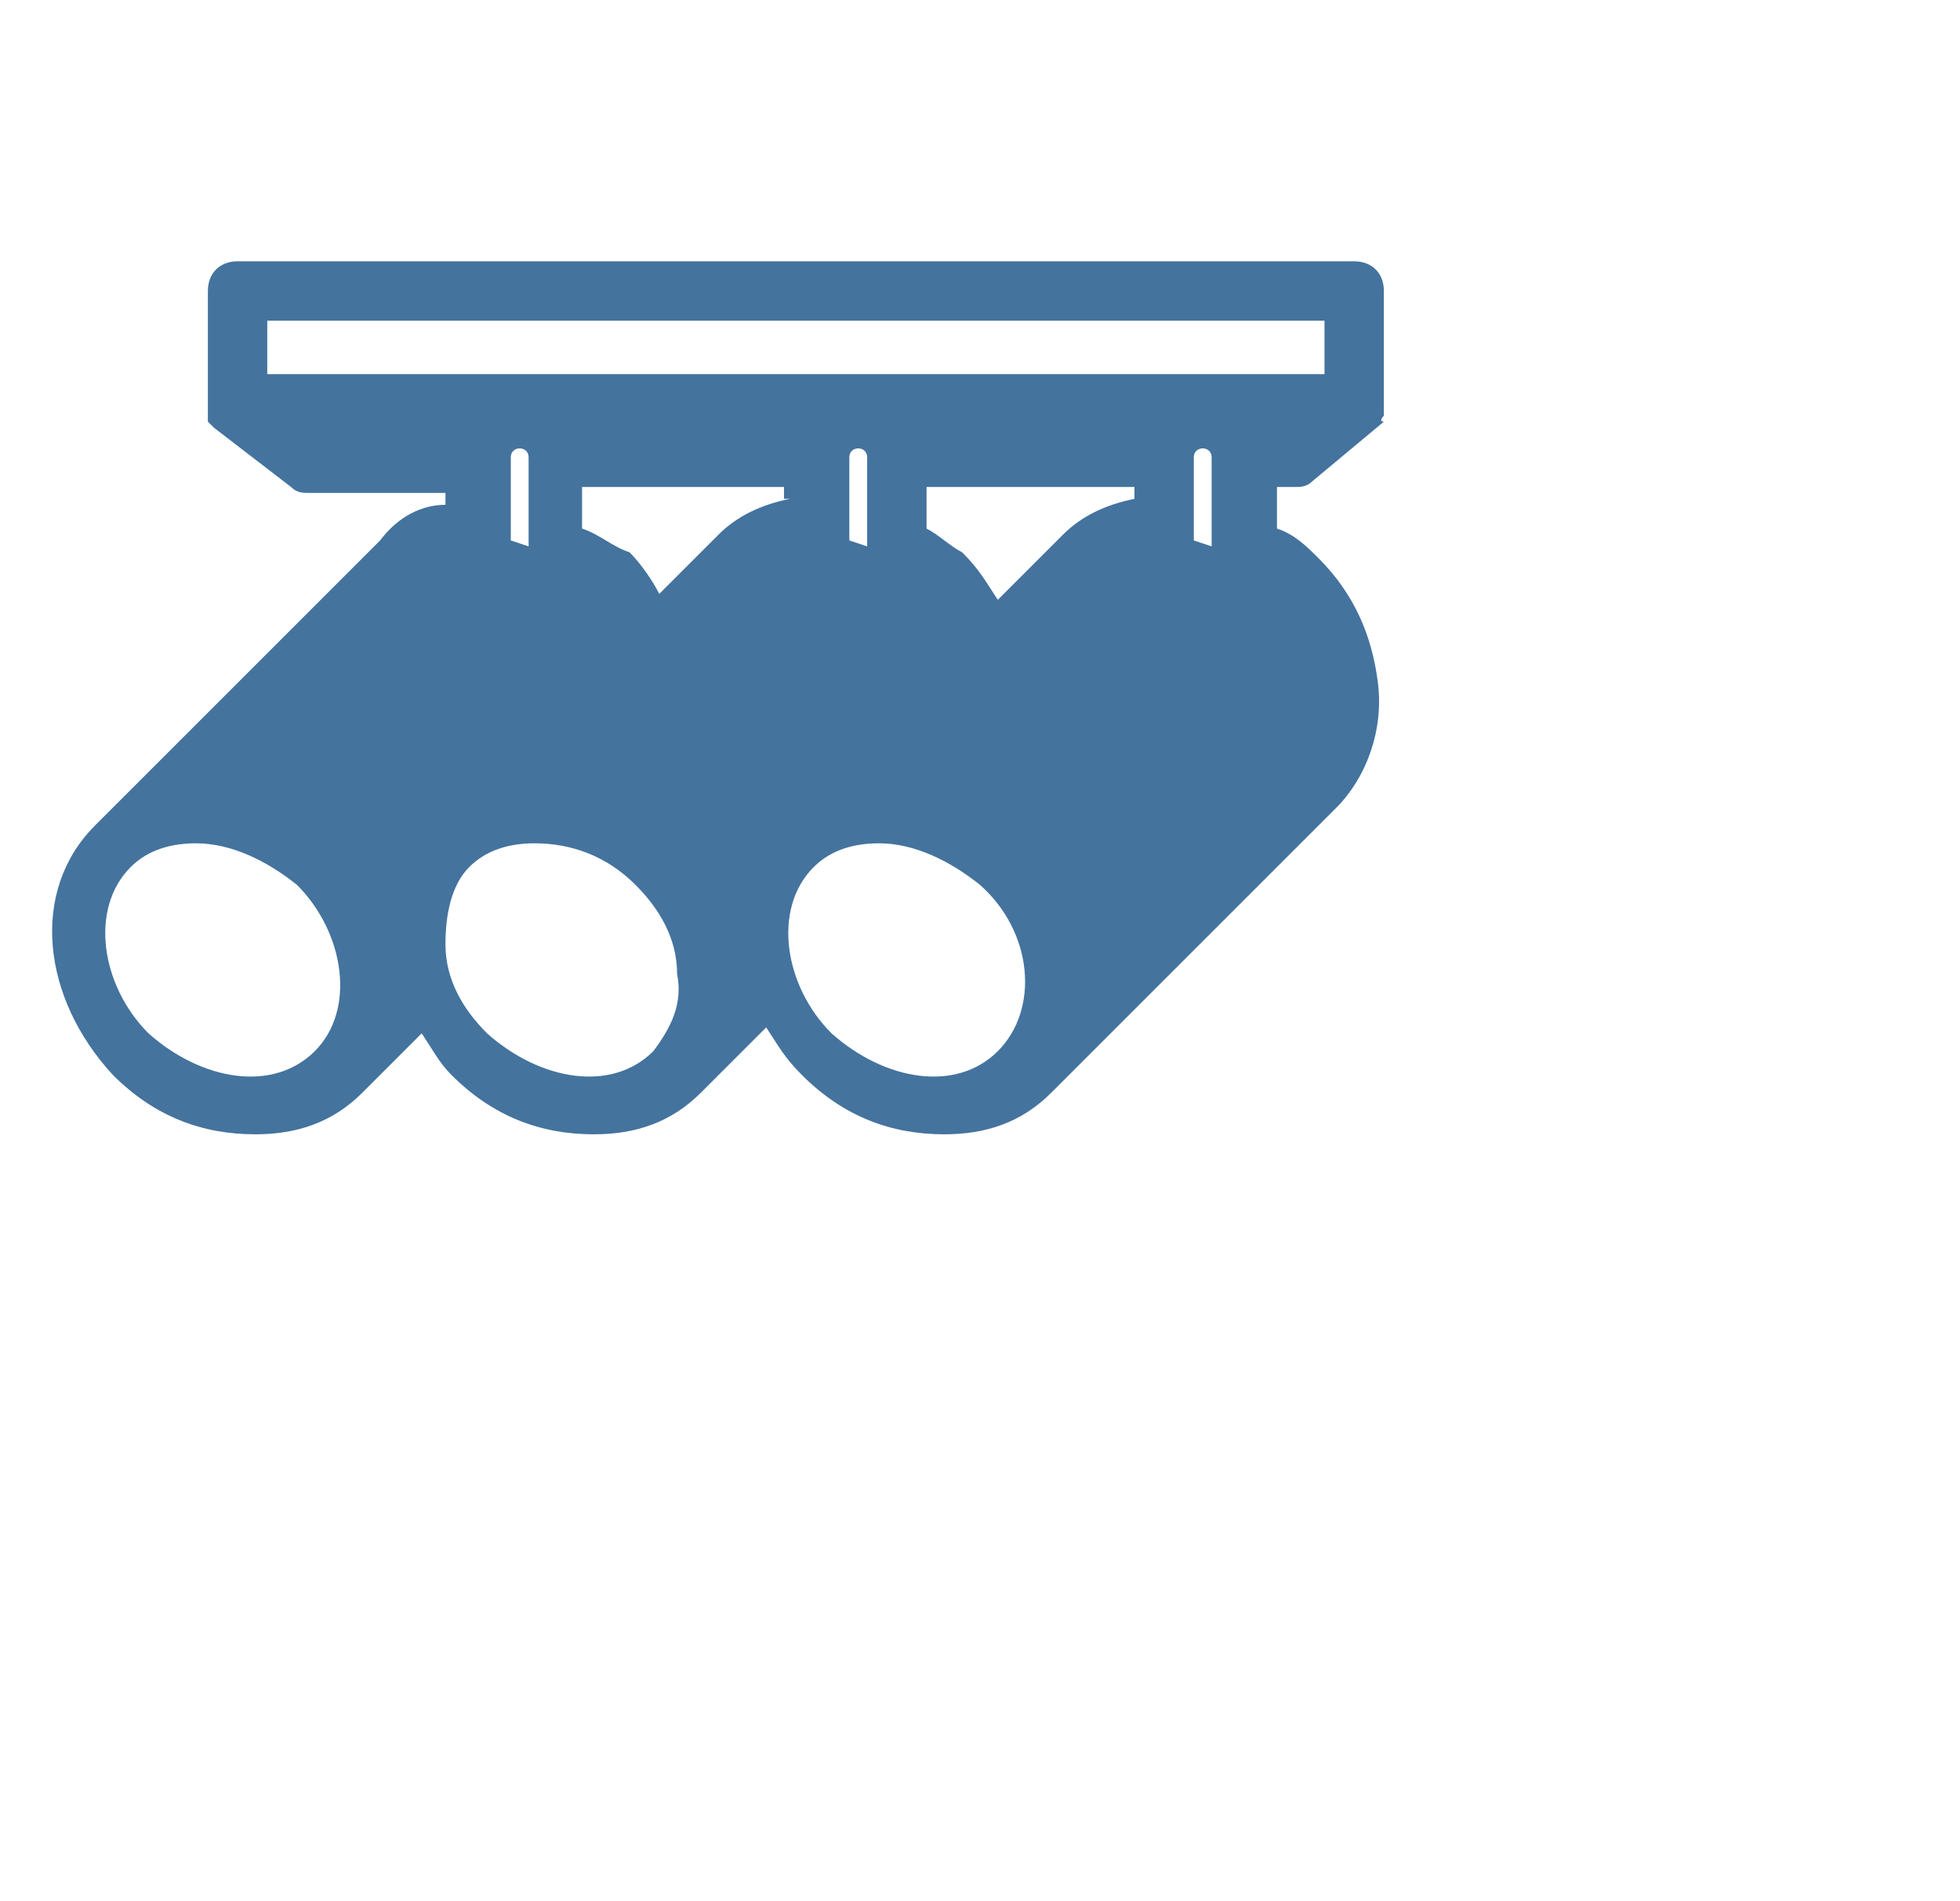
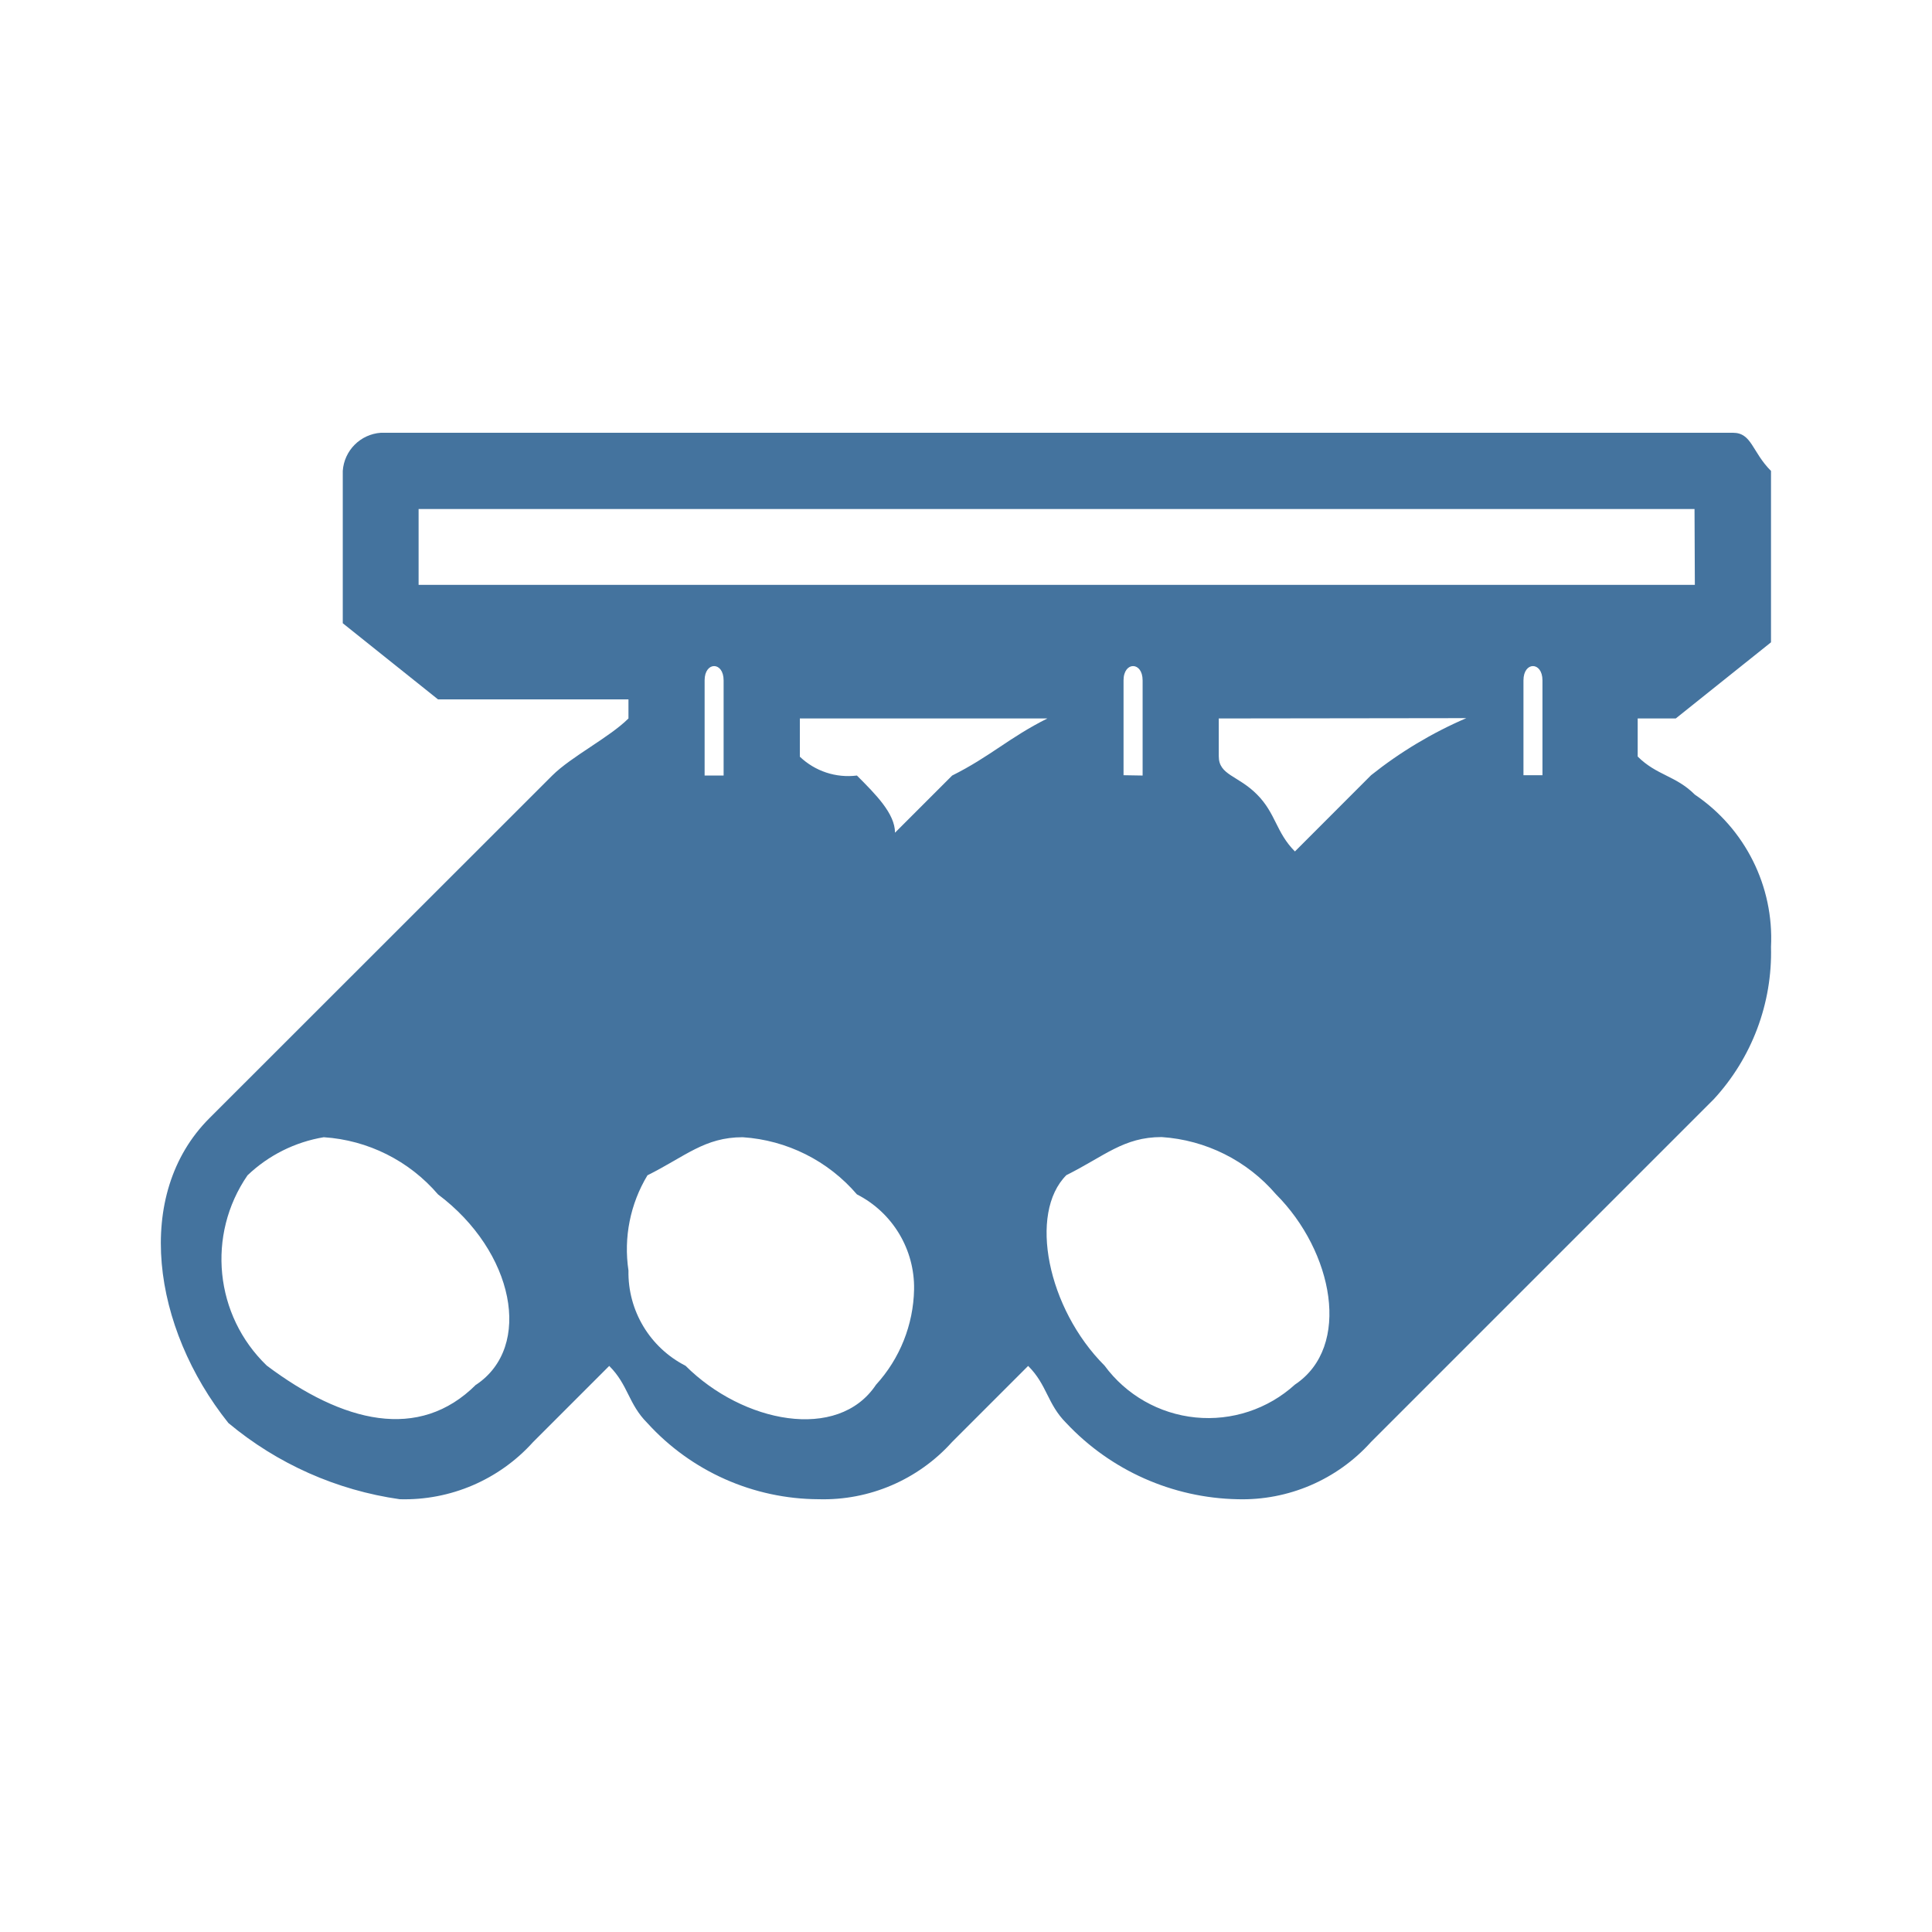
- <svg xmlns="http://www.w3.org/2000/svg" width="33px" height="32px" viewBox="0 0 33 32" version="1.1" fill="#44739e">
-   <path d="M22.8,4.4H4c-0.3,0-0.5,0.2-0.5,0.5v1.9c0,0.1,0,0.1,0,0.2c0,0,0,0,0,0.1c0,0,0.1,0.1,0.1,0.1c0,0,0,0,0,0 l1.3,1c0.1,0.1,0.2,0.1,0.3,0.1h2.3v0.2C7.1,8.5,6.7,8.7,6.4,9.1l-4.8,4.8c-1.1,1.1-0.9,2.9,0.3,4.2c0.7,0.7,1.5,1,2.4,1 c0.7,0,1.3-0.2,1.8-0.7l1-1c0.2,0.3,0.3,0.5,0.5,0.7c0.7,0.7,1.5,1,2.4,1c0.7,0,1.3-0.2,1.8-0.7l1.1-1.1c0.2,0.3,0.3,0.5,0.6,0.8 c0.7,0.7,1.5,1,2.4,1c0.7,0,1.3-0.2,1.8-0.7l4.8-4.8c0.5-0.5,0.8-1.3,0.7-2.1c-0.1-0.8-0.4-1.5-1-2.1c-0.2-0.2-0.4-0.4-0.7-0.5V8.2 h0.3c0.1,0,0.2,0,0.3-0.1l1.2-1c0,0,0,0,0,0C23.2,7.1,23.3,7,23.3,7c0,0,0,0,0-0.1c0,0,0-0.1,0-0.1V4.9C23.3,4.6,23.1,4.4,22.8,4.4z M5.3,17.7c-0.7,0.7-1.9,0.5-2.8-0.3c-0.8-0.8-1-2.1-0.3-2.8c0.3-0.3,0.7-0.4,1.1-0.4c0.6,0,1.2,0.3,1.7,0.7C5.8,15.7,6,17,5.3,17.7 z M11,17.7c-0.7,0.7-1.9,0.5-2.8-0.3c-0.4-0.4-0.7-0.9-0.7-1.5c0-0.5,0.1-1,0.4-1.3c0.3-0.3,0.7-0.4,1.1-0.4c0.6,0,1.2,0.2,1.7,0.7 c0.4,0.4,0.7,0.9,0.7,1.5C11.5,16.9,11.3,17.3,11,17.7z M8.6,9.1V7.7c0-0.2,0.3-0.2,0.3,0v1.5L8.6,9.1z M13.3,8.4 c-0.5,0.1-0.9,0.3-1.2,0.6l-1,1c-0.1-0.2-0.3-0.5-0.5-0.7C10.3,9.2,10.1,9,9.8,8.9V8.2h3.4V8.4z M16.8,17.7 c-0.7,0.7-1.9,0.5-2.8-0.3c-0.8-0.8-1-2.1-0.3-2.8c0.3-0.3,0.7-0.4,1.1-0.4c0.6,0,1.2,0.3,1.7,0.7C17.4,15.7,17.5,17,16.8,17.7z M14.3,9.1V7.7c0-0.2,0.3-0.2,0.3,0v1.5L14.3,9.1z M19.1,8.4c-0.5,0.1-0.9,0.3-1.2,0.6l-1.1,1.1c-0.2-0.3-0.3-0.5-0.6-0.8 C16,9.2,15.8,9,15.6,8.9V8.2h3.5V8.4z M20.4,9.2l-0.3-0.1V7.7c0-0.2,0.3-0.2,0.3,0V9.2z M22.3,6.3H4.5V5.4h17.8V6.3z" />
+ <svg xmlns="http://www.w3.org/2000/svg" width="24px" height="24px" viewBox="0 0 24 24" version="1.1" fill="#44739e">
+   <path d="M 21.527,5.376 H 4.731 A 0.51,0.51 0 0 0 4.258,5.85 v 1.892 0 L 5.441,8.688 H 7.807 V 8.925 C 7.57,9.161 7.097,9.398 6.86,9.634 L 2.6,13.892 c -0.946,0.947 -0.709,2.6 0.237,3.785 a 4.253,4.253 0 0 0 2.129,0.947 2.148,2.148 0 0 0 1.656,-0.71 l 0.946,-0.946 c 0.237,0.236 0.237,0.473 0.473,0.709 a 2.891,2.891 0 0 0 2.129,0.947 2.148,2.148 0 0 0 1.656,-0.71 l 0.946,-0.946 c 0.237,0.236 0.237,0.473 0.473,0.709 a 3,3 0 0 0 2.129,0.947 2.148,2.148 0 0 0 1.656,-0.71 l 4.258,-4.258 A 2.687,2.687 0 0 0 22,11.763 2.153,2.153 0 0 0 21.054,9.871 C 20.817,9.634 20.581,9.634 20.344,9.398 V 8.925 h 0.473 L 22,7.979 v 0 V 5.85 C 21.763,5.613 21.763,5.376 21.527,5.376 M 5.914,17.2 c -0.71,0.71 -1.656,0.473 -2.6,-0.236 A 1.835,1.835 0 0 1 3.075,14.6 a 1.8,1.8 0 0 1 0.947,-0.473 2.045,2.045 0 0 1 1.419,0.71 c 0.946,0.709 1.183,1.892 0.473,2.365 m 4.968,0 c -0.473,0.71 -1.656,0.473 -2.366,-0.236 A 1.3,1.3 0 0 1 7.807,15.783 1.778,1.778 0 0 1 8.043,14.6 c 0.473,-0.236 0.71,-0.473 1.183,-0.473 a 2.045,2.045 0 0 1 1.419,0.71 1.3,1.3 0 0 1 0.71,1.182 1.807,1.807 0 0 1 -0.473,1.183 M 8.753,9.634 V 8.452 c 0,-0.237 0.236,-0.237 0.236,0 v 1.182 z m 4.258,-0.709 c -0.473,0.236 -0.71,0.473 -1.183,0.709 l -0.71,0.71 c 0,-0.236 -0.236,-0.473 -0.473,-0.71 A 0.869,0.869 0 0 1 9.936,9.4 V 8.925 Z m 3.075,8.275 a 1.6,1.6 0 0 1 -2.365,-0.236 c -0.71,-0.71 -0.947,-1.893 -0.474,-2.366 0.474,-0.236 0.71,-0.473 1.183,-0.473 a 2.049,2.049 0 0 1 1.42,0.71 c 0.709,0.709 0.946,1.892 0.236,2.365 M 13.957,9.63 V 8.452 c 0,-0.237 0.237,-0.237 0.237,0 V 9.634 Z M 18.215,8.921 A 5.186,5.186 0 0 0 17.032,9.63 l -0.946,0.947 C 15.85,10.34 15.85,10.104 15.613,9.867 15.376,9.63 15.14,9.63 15.14,9.394 V 8.925 Z M 19.398,9.63 H 18.925 V 8.452 c 0,-0.237 0.236,-0.237 0.236,0 V 9.634 Z M 21.054,7.265 H 5.2 V 6.323 h 15.85 z" />
</svg>
